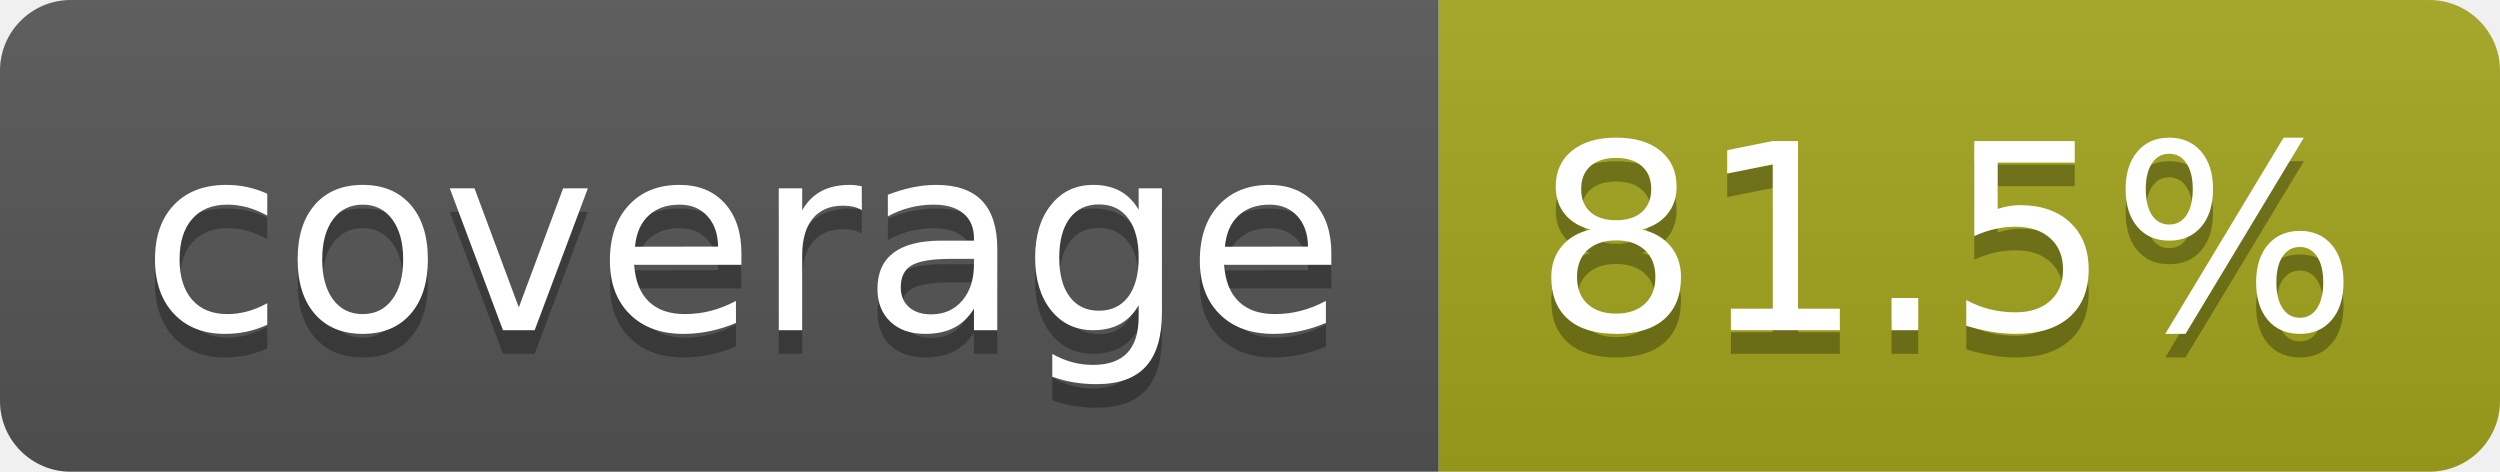
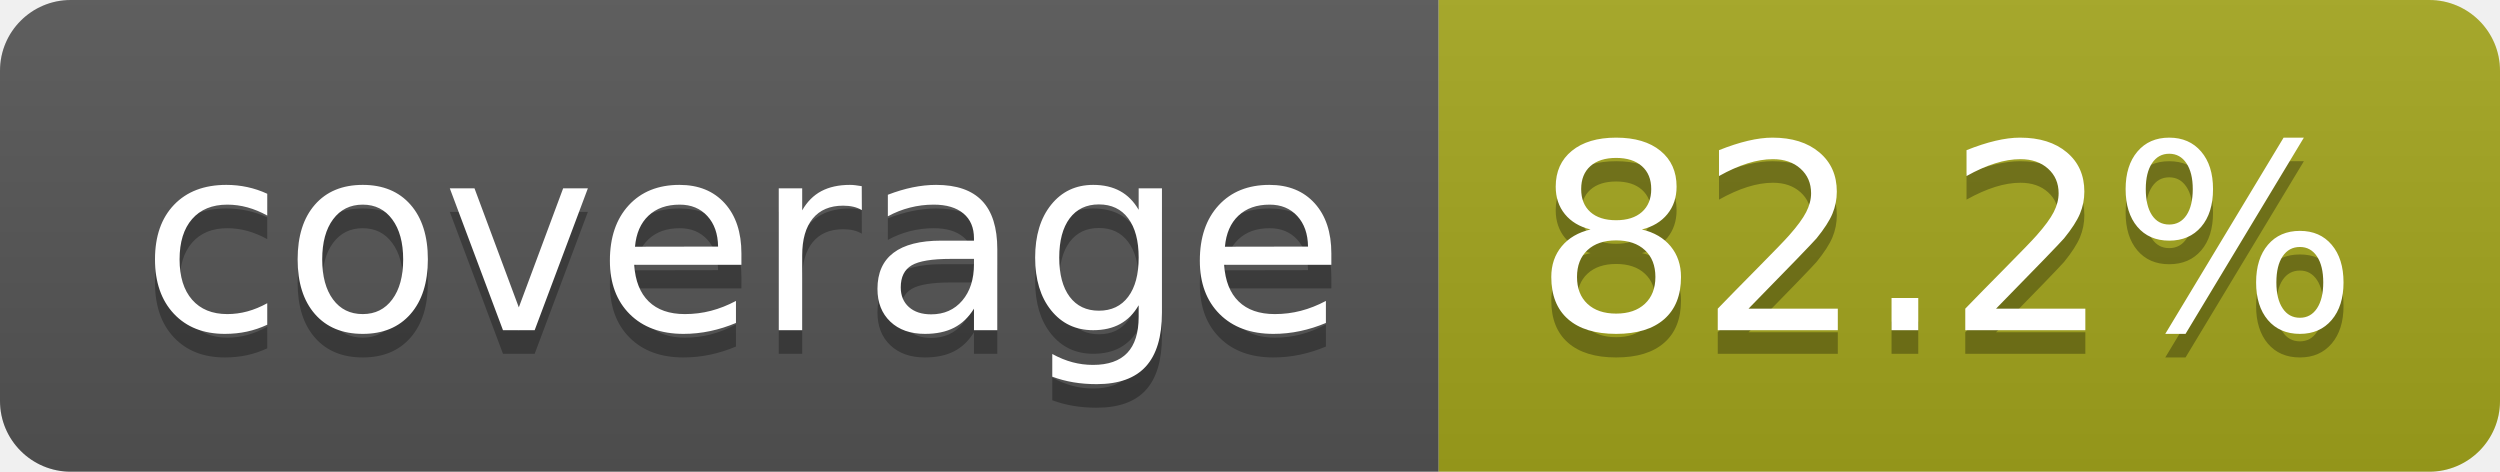
- <svg xmlns="http://www.w3.org/2000/svg" width="106" height="20" role="img" aria-label="coverage: 81.5%">
+ <svg xmlns="http://www.w3.org/2000/svg" width="106" height="20" role="img" aria-label="coverage: 82.2%">
  <linearGradient id="s" x2="0" y2="100%">
    <stop offset="0" stop-color="#bbb" stop-opacity=".1" />
    <stop offset="1" stop-opacity=".1" />
  </linearGradient>
  <clipPath id="r">
    <rect width="106" height="20" rx="3" fill="#fff" />
  </clipPath>
  <g clip-path="url(#r)">
    <rect width="61" height="20" fill="#555" />
    <rect x="61" width="45" height="20" fill="#a4a61d" />
    <rect width="106" height="20" fill="url(#s)" />
  </g>
  <g fill="#fff" text-anchor="middle" font-family="Verdana,Geneva,DejaVu Sans,sans-serif" text-rendering="geometricPrecision" font-size="110">
    <text aria-hidden="true" x="315" y="150" fill="#010101" fill-opacity=".3" transform="scale(.1)" textLength="510">coverage</text>
    <text x="315" y="140" transform="scale(.1)" fill="#fff" textLength="510">coverage</text>
-     <text aria-hidden="true" x="825" y="150" fill="#010101" fill-opacity=".3" transform="scale(.1)" textLength="350">81.5%</text>
-     <text x="825" y="140" transform="scale(.1)" fill="#fff" textLength="350">81.5%</text>
+     <text aria-hidden="true" x="825" y="150" fill="#010101" fill-opacity=".3" transform="scale(.1)" textLength="350">82.2%</text>
+     <text x="825" y="140" transform="scale(.1)" fill="#fff" textLength="350">82.2%</text>
  </g>
</svg>
